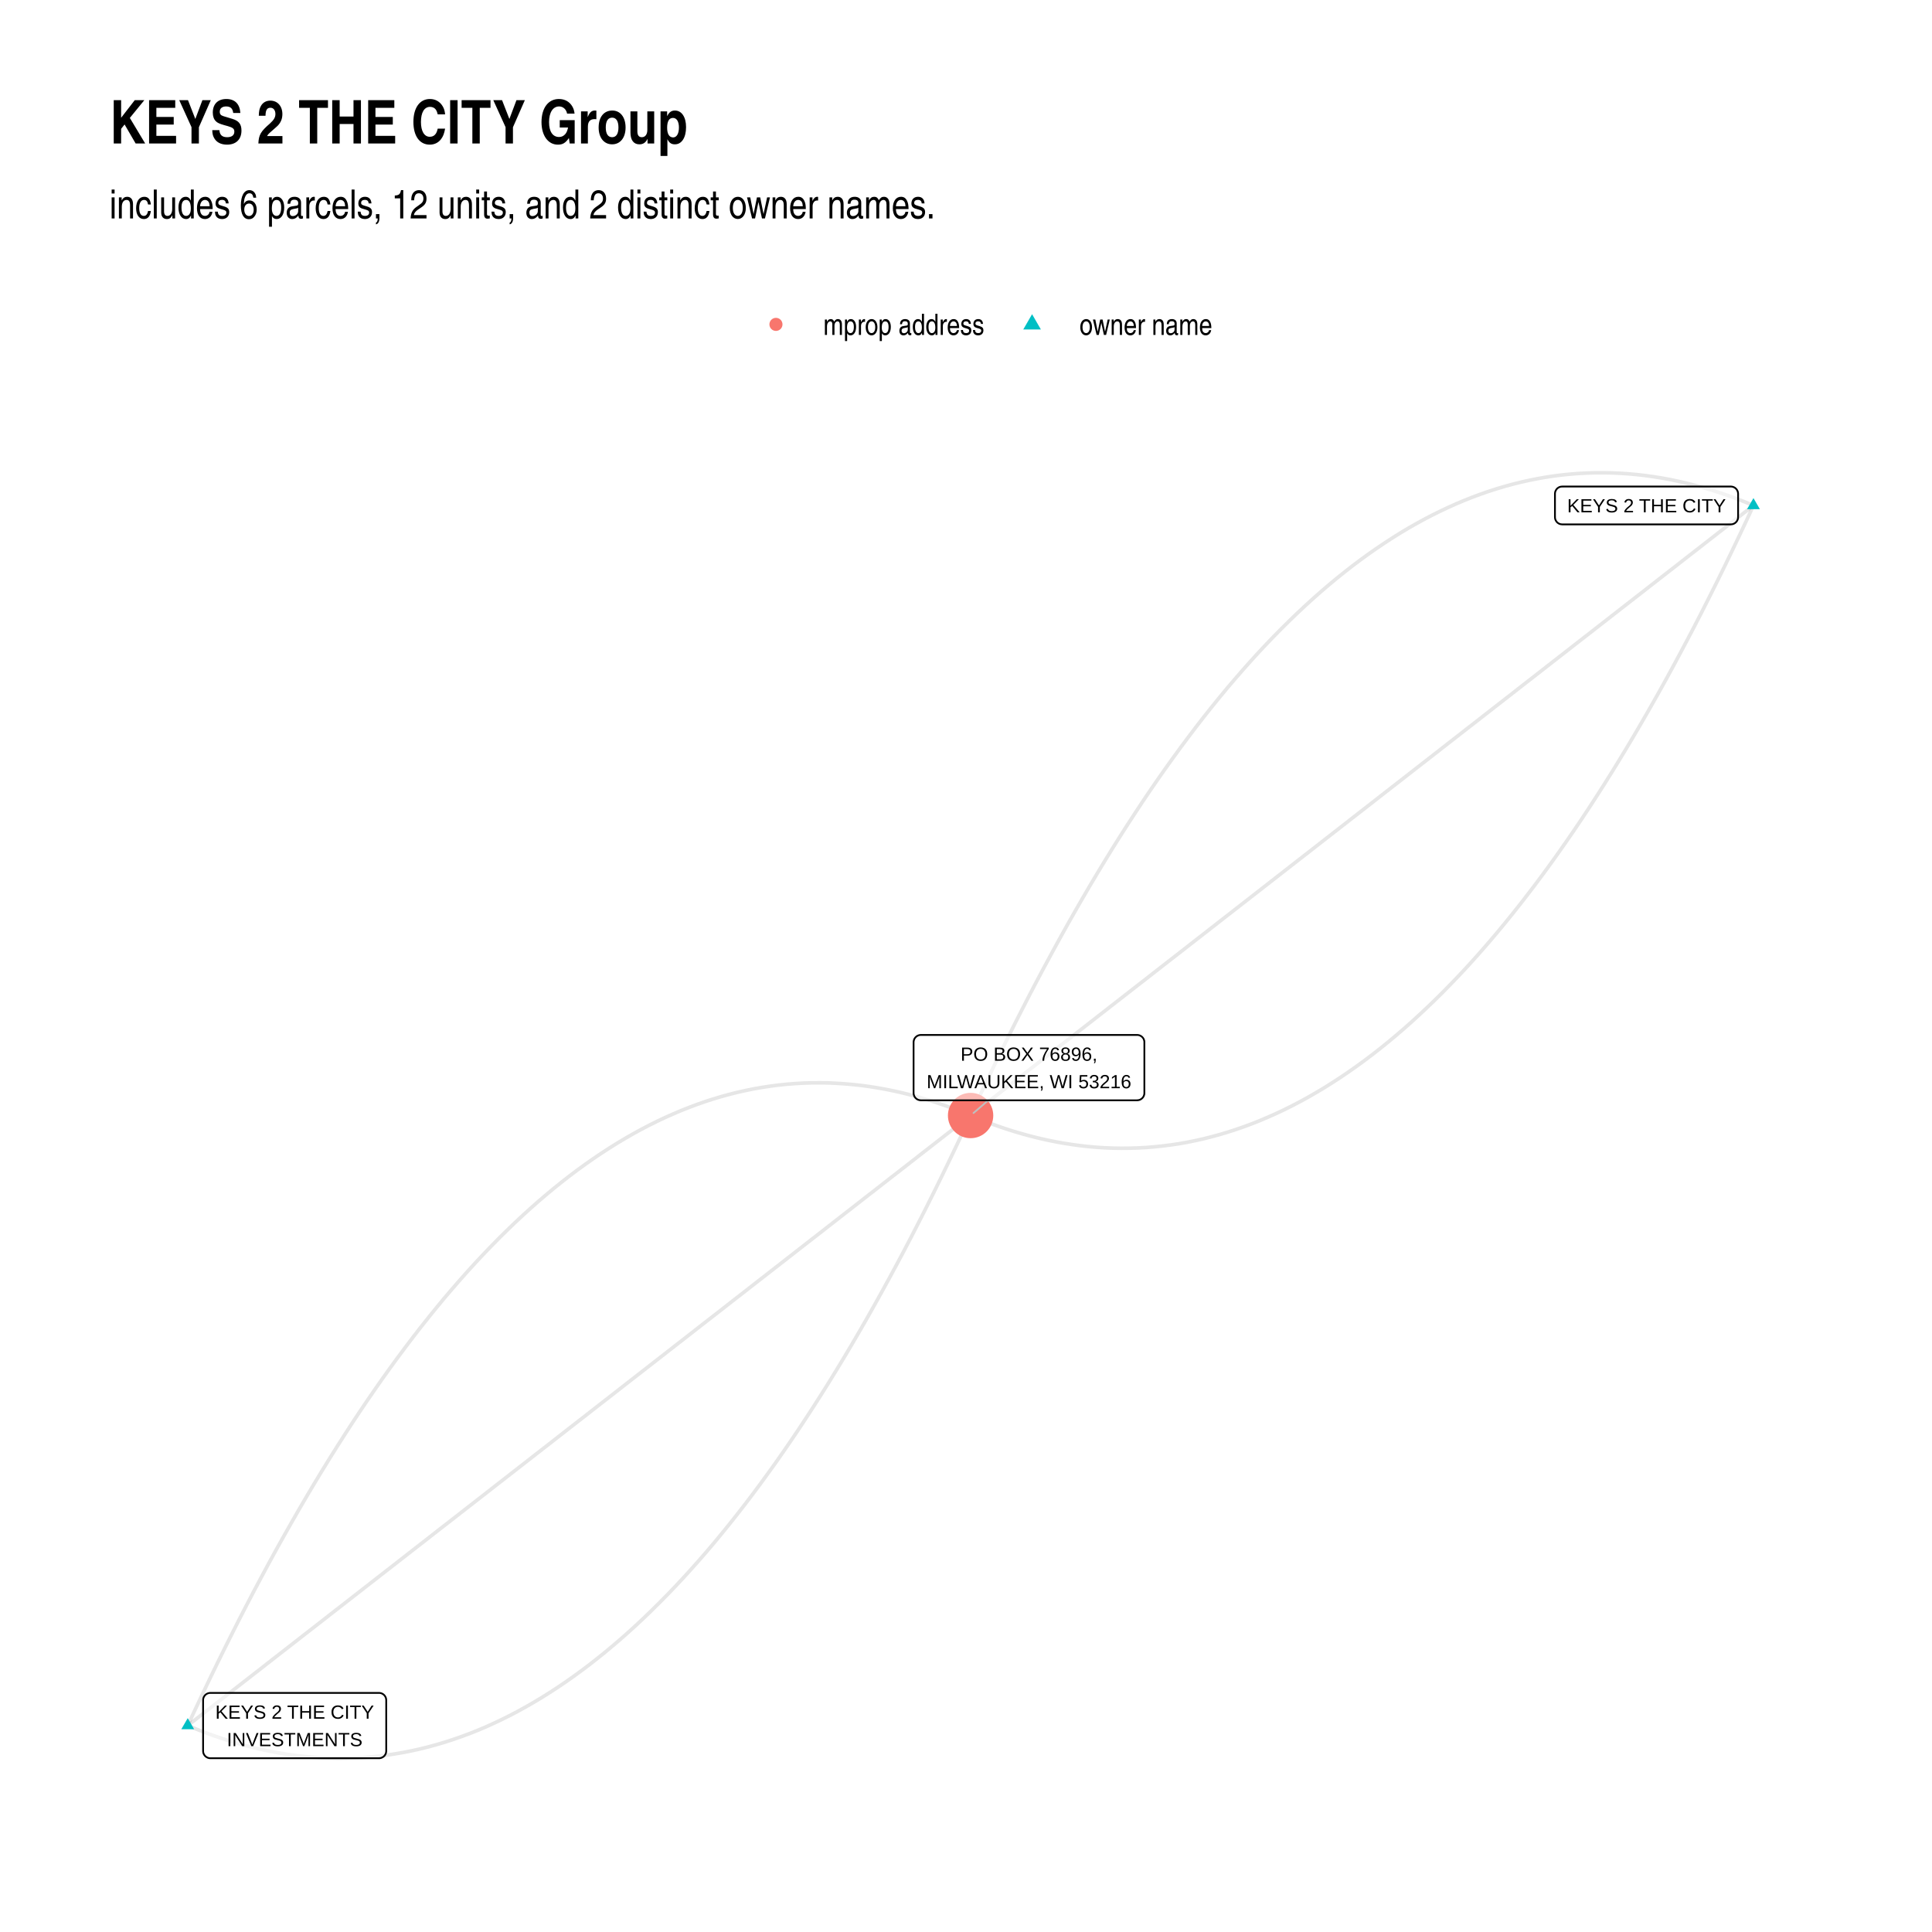
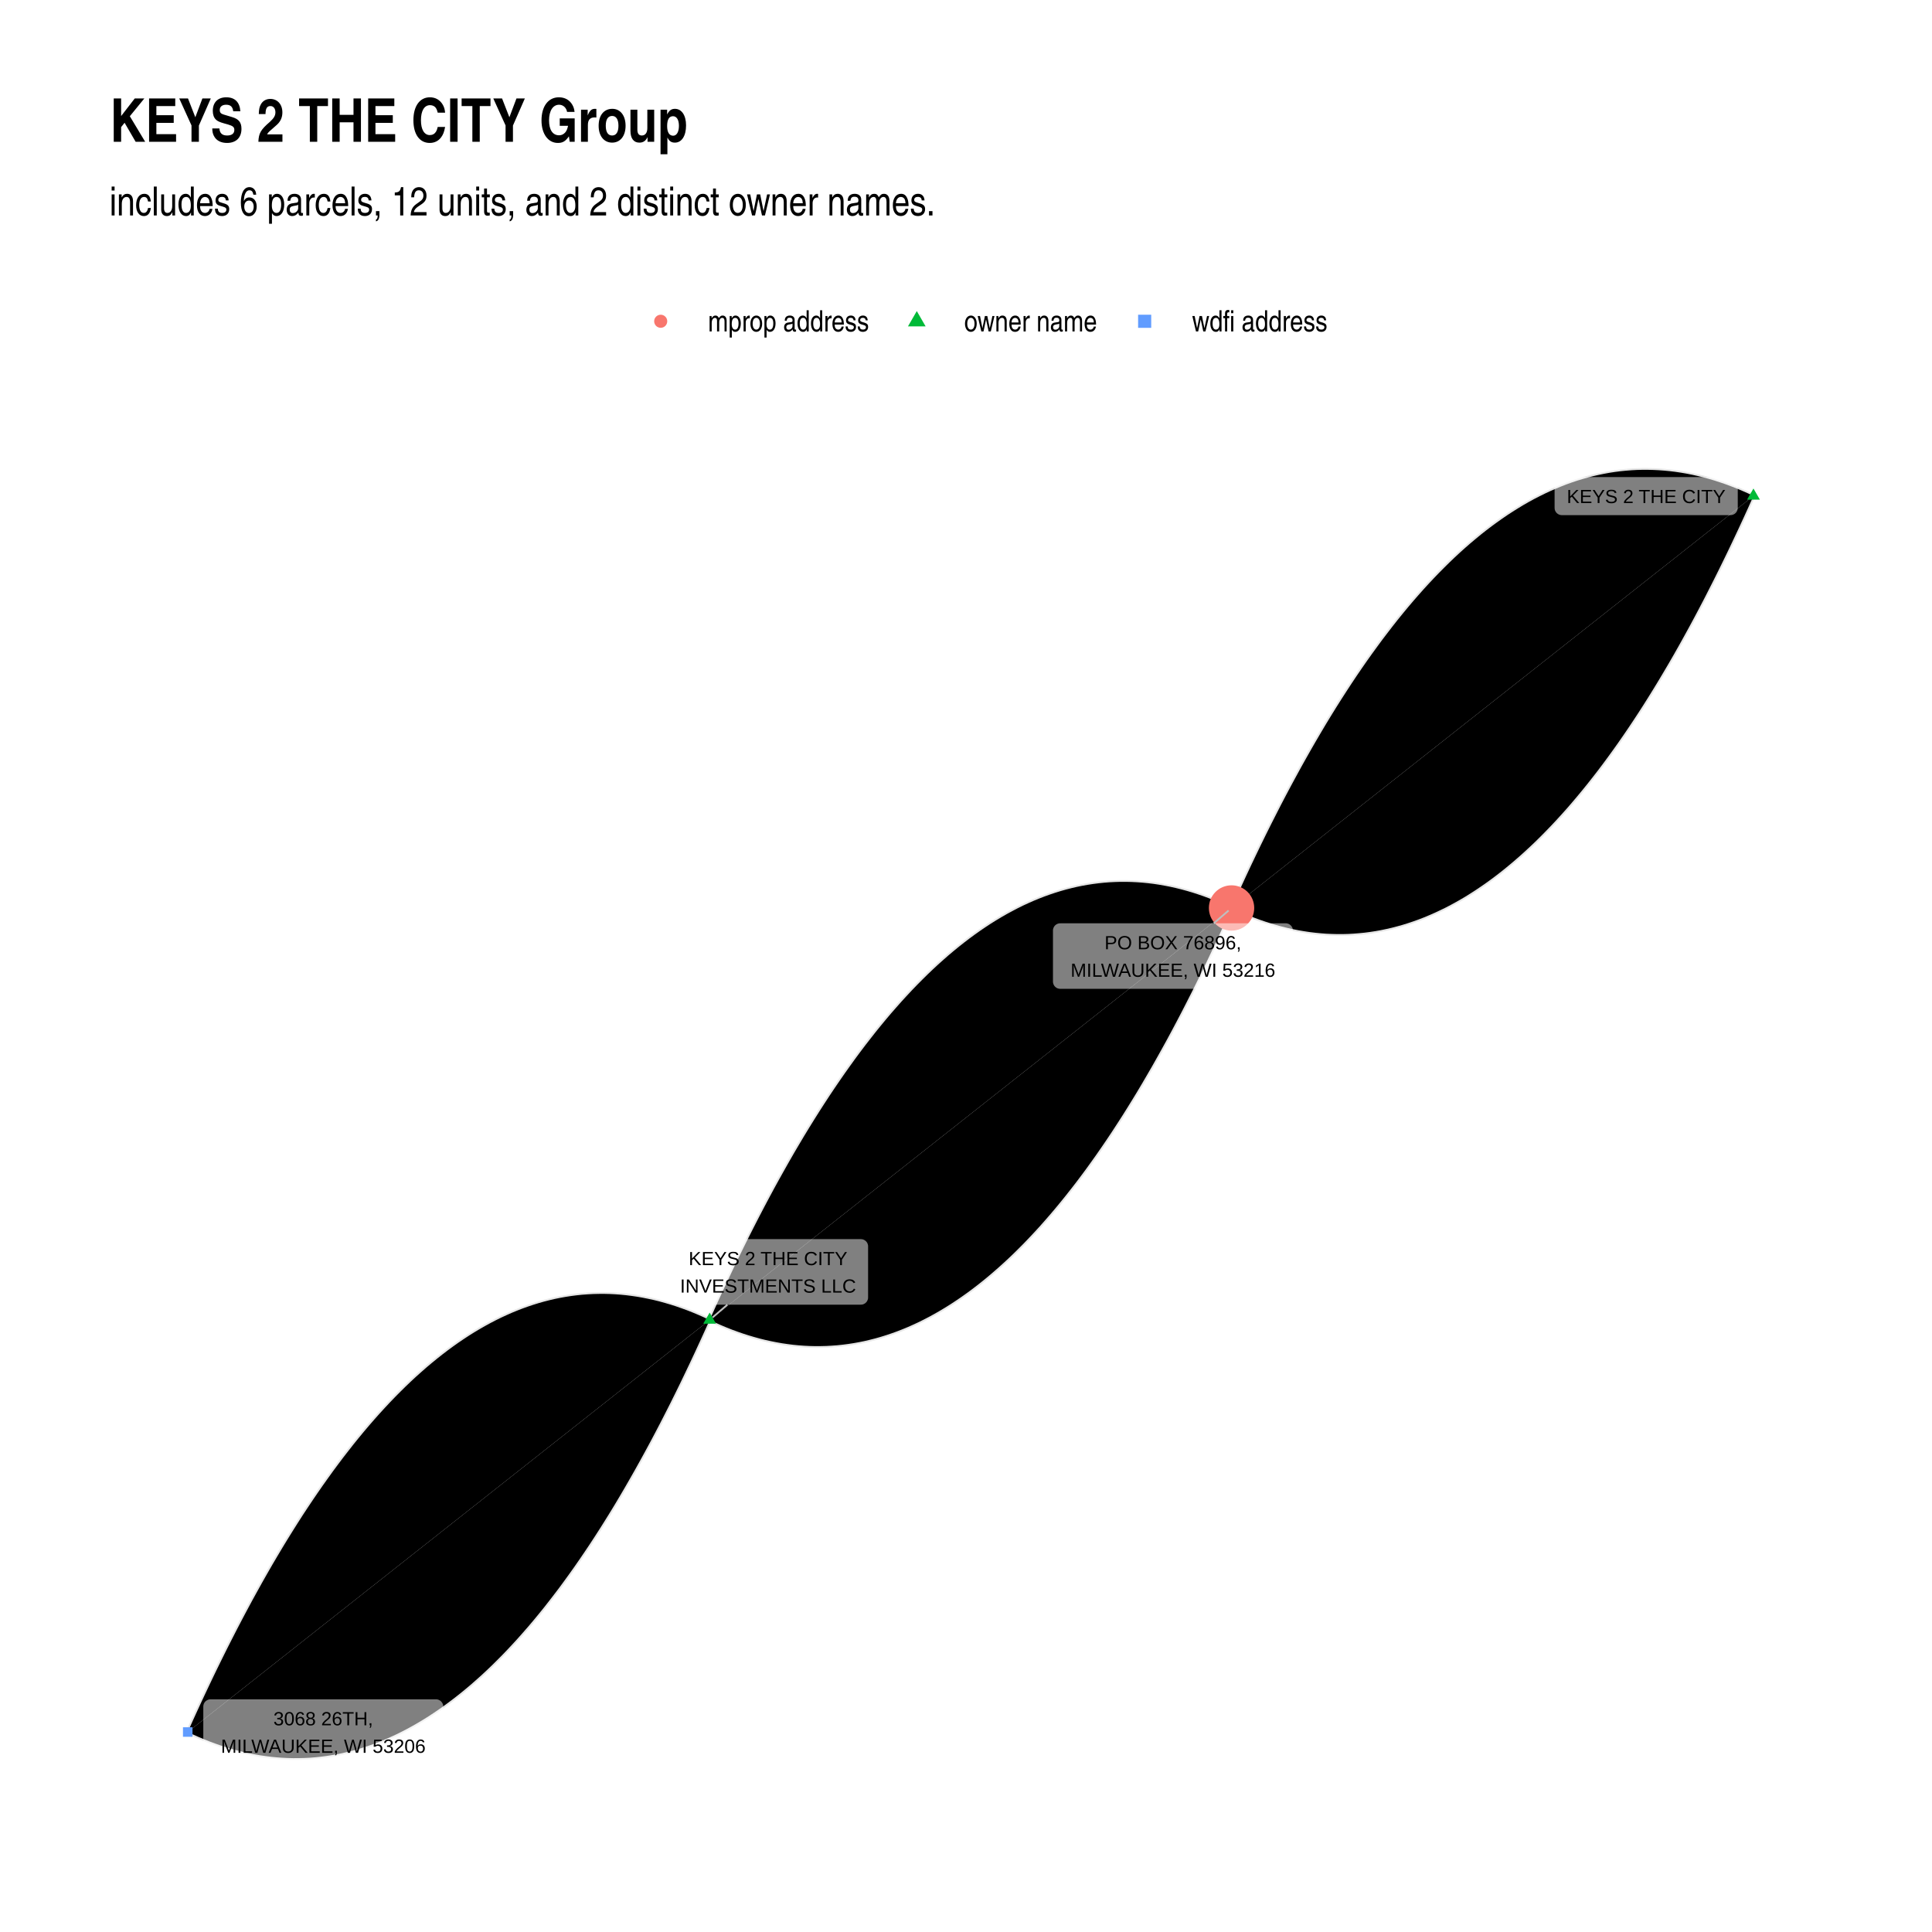
- <svg xmlns="http://www.w3.org/2000/svg" class="svglite" width="576.00pt" height="576.00pt" viewBox="0 0 576.00 576.00">
+ <svg xmlns="http://www.w3.org/2000/svg" width="768" height="768" class="svglite" viewBox="0 0 576 576">
  <defs>
-     <style type="text/css">
-     .svglite line, .svglite polyline, .svglite polygon, .svglite path, .svglite rect, .svglite circle {
-       fill: none;
-       stroke: #000000;
-       stroke-linecap: round;
-       stroke-linejoin: round;
-       stroke-miterlimit: 10.00;
-     }
-     .svglite text {
-       white-space: pre;
-     }
-   </style>
+     <style>.svglite circle,.svglite line,.svglite polygon,.svglite polyline,.svglite rect{fill:none;stroke:#000;stroke-linecap:round;stroke-linejoin:round;stroke-miterlimit:10}.svglite text{white-space:pre}</style>
  </defs>
-   <rect width="100%" height="100%" style="stroke: none; fill: #FFFFFF;" />
+   <rect width="100%" height="100%" style="stroke:none;fill:#fff" />
  <defs>
    <clipPath id="cpMC4wMHw1NzYuMDB8MC4wMHw1NzYuMDA=">
-       <rect x="0.00" y="0.00" width="576.00" height="576.00" />
+       <path d="M0 0h576v576H0z" />
    </clipPath>
  </defs>
  <g clip-path="url(#cpMC4wMHw1NzYuMDB8MC4wMHw1NzYuMDA=)">
-     <rect x="0.00" y="0.00" width="576.00" height="576.00" style="stroke-width: 1.07; stroke: none; fill: #FFFFFF;" />
+     <path d="M0 0h576v576H0z" style="stroke-width:1.07;stroke:none;fill:#fff" />
  </g>
  <defs>
-     <clipPath id="cpMzIuNjN8NTQ2LjExfDEyMS43OHw1NDMuMzc=">
-       <rect x="32.63" y="121.78" width="513.48" height="421.59" />
+     <clipPath id="cpMzIuNjN8NTQ2LjExfDEyMC44Nnw1NDMuMzc=">
+       <path d="M32.63 120.86h513.48v422.51H32.63z" />
    </clipPath>
  </defs>
-   <g clip-path="url(#cpMzIuNjN8NTQ2LjExfDEyMS43OHw1NDMuMzc=)">
-     <polyline points="522.77,150.71 520.25,149.66 517.73,148.68 515.22,147.76 512.71,146.89 510.20,146.09 507.69,145.34 505.19,144.65 502.69,144.02 500.20,143.45 497.71,142.93 495.22,142.48 492.74,142.09 490.25,141.75 487.78,141.47 485.30,141.25 482.83,141.09 480.36,140.99 477.90,140.95 475.44,140.96 472.98,141.04 470.52,141.17 468.07,141.36 465.63,141.61 463.18,141.92 460.74,142.29 458.30,142.72 455.87,143.21 453.44,143.75 451.01,144.35 448.58,145.02 446.16,145.74 443.74,146.52 441.33,147.36 438.92,148.25 436.51,149.21 434.11,150.22 431.71,151.30 429.31,152.43 426.91,153.62 424.52,154.87 422.14,156.18 419.75,157.54 417.37,158.97 414.99,160.46 412.62,162.00 410.25,163.60 407.88,165.26 405.52,166.98 403.15,168.76 400.80,170.60 398.44,172.49 396.09,174.45 393.74,176.46 391.40,178.53 389.06,180.66 386.72,182.85 384.39,185.10 382.06,187.41 379.73,189.77 377.40,192.20 375.08,194.68 372.77,197.22 370.45,199.83 368.14,202.49 365.83,205.20 363.53,207.98 361.23,210.82 358.93,213.71 356.64,216.66 354.35,219.68 352.06,222.75 349.78,225.88 347.49,229.07 345.22,232.31 342.94,235.62 340.67,238.98 338.41,242.41 336.14,245.89 333.88,249.43 331.62,253.03 329.37,256.69 327.12,260.40 324.87,264.18 322.63,268.01 320.39,271.91 318.15,275.86 315.92,279.87 313.69,283.94 311.46,288.07 309.23,292.26 307.01,296.50 304.80,300.81 302.58,305.17 300.37,309.59 298.17,314.07 295.96,318.61 293.76,323.21 291.56,327.87 289.37,332.58 " style="stroke-width: 1.07; stroke: #000000; stroke-opacity: 0.10; stroke-linecap: butt;" />
-     <polyline points="55.97,514.45 58.49,515.49 61.01,516.47 63.52,517.40 66.03,518.26 68.54,519.07 71.05,519.82 73.55,520.51 76.05,521.14 78.54,521.71 81.03,522.22 83.52,522.68 86.00,523.07 88.49,523.41 90.96,523.69 93.44,523.90 95.91,524.06 98.38,524.17 100.84,524.21 103.30,524.19 105.76,524.12 108.22,523.99 110.67,523.79 113.11,523.54 115.56,523.23 118.00,522.86 120.44,522.44 122.87,521.95 125.30,521.41 127.73,520.80 130.16,520.14 132.58,519.42 134.99,518.64 137.41,517.80 139.82,516.91 142.23,515.95 144.63,514.94 147.03,513.86 149.43,512.73 151.83,511.54 154.22,510.29 156.60,508.98 158.99,507.61 161.37,506.19 163.75,504.70 166.12,503.16 168.49,501.56 170.86,499.90 173.22,498.18 175.59,496.40 177.94,494.56 180.30,492.67 182.65,490.71 185.00,488.70 187.34,486.63 189.68,484.50 192.02,482.31 194.35,480.06 196.68,477.75 199.01,475.39 201.34,472.96 203.66,470.48 205.97,467.94 208.29,465.34 210.60,462.68 212.91,459.96 215.21,457.18 217.51,454.34 219.81,451.45 222.10,448.50 224.39,445.49 226.68,442.41 228.96,439.28 231.25,436.10 233.52,432.85 235.80,429.54 238.07,426.18 240.33,422.76 242.60,419.27 244.86,415.73 247.12,412.13 249.37,408.48 251.62,404.76 253.87,400.98 256.11,397.15 258.35,393.26 260.59,389.30 262.82,385.29 265.05,381.22 267.28,377.10 269.51,372.91 271.73,368.66 273.94,364.36 276.16,359.99 278.37,355.57 280.57,351.09 282.78,346.55 284.98,341.95 287.18,337.30 289.37,332.58 " style="stroke-width: 1.07; stroke: #000000; stroke-opacity: 0.10; stroke-linecap: butt;" />
-     <polyline points="522.77,150.71 520.41,152.54 518.06,154.38 515.70,156.22 513.34,158.05 510.98,159.89 508.63,161.73 506.27,163.57 503.91,165.40 501.55,167.24 499.20,169.08 496.84,170.91 494.48,172.75 492.12,174.59 489.77,176.43 487.41,178.26 485.05,180.10 482.69,181.94 480.34,183.77 477.98,185.61 475.62,187.45 473.26,189.29 470.90,191.12 468.55,192.96 466.19,194.80 463.83,196.63 461.47,198.47 459.12,200.31 456.76,202.15 454.40,203.98 452.04,205.82 449.69,207.66 447.33,209.49 444.97,211.33 442.61,213.17 440.26,215.01 437.90,216.84 435.54,218.68 433.18,220.52 430.83,222.35 428.47,224.19 426.11,226.03 423.75,227.87 421.40,229.70 419.04,231.54 416.68,233.38 414.32,235.21 411.96,237.05 409.61,238.89 407.25,240.73 404.89,242.56 402.53,244.40 400.18,246.24 397.82,248.07 395.46,249.91 393.10,251.75 390.75,253.59 388.39,255.42 386.03,257.26 383.67,259.10 381.32,260.93 378.96,262.77 376.60,264.61 374.24,266.45 371.89,268.28 369.53,270.12 367.17,271.96 364.81,273.79 362.46,275.63 360.10,277.47 357.74,279.31 355.38,281.14 353.03,282.98 350.67,284.82 348.31,286.65 345.95,288.49 343.59,290.33 341.24,292.17 338.88,294.00 336.52,295.84 334.16,297.68 331.81,299.51 329.45,301.35 327.09,303.19 324.73,305.03 322.38,306.86 320.02,308.70 317.66,310.54 315.30,312.37 312.95,314.21 310.59,316.05 308.23,317.89 305.87,319.72 303.52,321.56 301.16,323.40 298.80,325.23 296.44,327.07 294.09,328.91 291.73,330.75 289.37,332.58 " style="stroke-width: 1.07; stroke: #000000; stroke-opacity: 0.10; stroke-linecap: butt;" />
-     <polyline points="55.97,514.45 58.33,512.61 60.68,510.77 63.04,508.94 65.40,507.10 67.76,505.26 70.11,503.43 72.47,501.59 74.83,499.75 77.19,497.92 79.54,496.08 81.90,494.24 84.26,492.40 86.62,490.57 88.97,488.73 91.33,486.89 93.69,485.06 96.05,483.22 98.40,481.38 100.76,479.55 103.12,477.71 105.48,475.87 107.84,474.03 110.19,472.20 112.55,470.36 114.91,468.52 117.27,466.69 119.62,464.85 121.98,463.01 124.34,461.17 126.70,459.34 129.05,457.50 131.41,455.66 133.77,453.83 136.13,451.99 138.48,450.15 140.84,448.32 143.20,446.48 145.56,444.64 147.91,442.80 150.27,440.97 152.63,439.13 154.99,437.29 157.34,435.46 159.70,433.62 162.06,431.78 164.42,429.95 166.77,428.11 169.13,426.27 171.49,424.43 173.85,422.60 176.21,420.76 178.56,418.92 180.92,417.09 183.28,415.25 185.64,413.41 187.99,411.57 190.35,409.74 192.71,407.90 195.07,406.06 197.42,404.23 199.78,402.39 202.14,400.55 204.50,398.72 206.85,396.88 209.21,395.04 211.57,393.20 213.93,391.37 216.28,389.53 218.64,387.69 221.00,385.86 223.36,384.02 225.71,382.18 228.07,380.35 230.43,378.51 232.79,376.67 235.15,374.83 237.50,373.00 239.86,371.16 242.22,369.32 244.58,367.49 246.93,365.65 249.29,363.81 251.65,361.97 254.01,360.14 256.36,358.30 258.72,356.46 261.08,354.63 263.44,352.79 265.79,350.95 268.15,349.12 270.51,347.28 272.87,345.44 275.22,343.60 277.58,341.77 279.94,339.93 282.30,338.09 284.65,336.26 287.01,334.42 289.37,332.58 " style="stroke-width: 1.07; stroke: #000000; stroke-opacity: 0.10; stroke-linecap: butt;" />
-     <polyline points="55.97,514.45 58.16,509.73 60.36,505.08 62.56,500.48 64.76,495.94 66.97,491.46 69.18,487.04 71.39,482.67 73.61,478.37 75.83,474.12 78.06,469.94 80.28,465.81 82.51,461.74 84.75,457.73 86.99,453.78 89.23,449.88 91.47,446.05 93.72,442.27 95.97,438.56 98.22,434.90 100.48,431.30 102.74,427.76 105.00,424.27 107.27,420.85 109.54,417.49 111.82,414.18 114.09,410.93 116.37,407.75 118.66,404.62 120.94,401.55 123.24,398.53 125.53,395.58 127.83,392.69 130.13,389.85 132.43,387.07 134.74,384.36 137.05,381.70 139.36,379.10 141.68,376.55 144.00,374.07 146.33,371.65 148.65,369.28 150.99,366.97 153.32,364.72 155.66,362.53 158.00,360.40 160.34,358.33 162.69,356.32 165.04,354.36 167.39,352.47 169.75,350.63 172.11,348.85 174.48,347.13 176.85,345.47 179.22,343.87 181.59,342.33 183.97,340.84 186.35,339.42 188.73,338.05 191.12,336.74 193.51,335.49 195.91,334.30 198.30,333.17 200.71,332.10 203.11,331.08 205.52,330.13 207.93,329.23 210.34,328.39 212.76,327.61 215.18,326.89 217.61,326.23 220.03,325.62 222.47,325.08 224.90,324.59 227.34,324.17 229.78,323.80 232.22,323.49 234.67,323.24 237.12,323.05 239.58,322.91 242.04,322.84 244.50,322.82 246.96,322.86 249.43,322.97 251.90,323.13 254.37,323.35 256.85,323.62 259.33,323.96 261.82,324.36 264.31,324.81 266.80,325.32 269.29,325.89 271.79,326.52 274.29,327.21 276.80,327.96 279.30,328.77 281.82,329.63 284.33,330.56 286.85,331.54 289.37,332.58 " style="stroke-width: 1.07; stroke: #000000; stroke-opacity: 0.10; stroke-linecap: butt;" />
-     <polyline points="522.77,150.71 520.58,155.42 518.38,160.08 516.18,164.68 513.98,169.22 511.77,173.70 509.56,178.12 507.35,182.48 505.13,186.79 502.91,191.03 500.68,195.22 498.46,199.35 496.23,203.42 493.99,207.43 491.75,211.38 489.51,215.27 487.27,219.11 485.02,222.88 482.77,226.60 480.52,230.26 478.26,233.86 476.00,237.40 473.74,240.88 471.47,244.31 469.20,247.67 466.92,250.98 464.65,254.22 462.37,257.41 460.08,260.54 457.80,263.61 455.50,266.62 453.21,269.58 450.91,272.47 448.61,275.31 446.31,278.08 444.00,280.80 441.69,283.46 439.38,286.06 437.06,288.61 434.74,291.09 432.41,293.51 430.09,295.88 427.75,298.19 425.42,300.43 423.08,302.62 420.74,304.76 418.40,306.83 416.05,308.84 413.70,310.80 411.35,312.69 408.99,314.53 406.63,316.31 404.26,318.03 401.89,319.69 399.52,321.29 397.15,322.83 394.77,324.32 392.39,325.74 390.01,327.11 387.62,328.42 385.23,329.67 382.83,330.86 380.44,331.99 378.03,333.06 375.63,334.08 373.22,335.04 370.81,335.93 368.40,336.77 365.98,337.55 363.56,338.27 361.13,338.93 358.71,339.54 356.27,340.08 353.84,340.57 351.40,341.00 348.96,341.36 346.52,341.67 344.07,341.92 341.62,342.12 339.16,342.25 336.71,342.32 334.24,342.34 331.78,342.30 329.31,342.20 326.84,342.04 324.37,341.82 321.89,341.54 319.41,341.20 316.92,340.81 314.43,340.35 311.94,339.84 309.45,339.27 306.95,338.64 304.45,337.95 301.94,337.20 299.44,336.40 296.92,335.53 294.41,334.61 291.89,333.62 289.37,332.58 " style="stroke-width: 1.07; stroke: #000000; stroke-opacity: 0.10; stroke-linecap: butt;" />
-     <polygon points="522.77,148.50 524.69,151.81 520.86,151.81 " style="stroke-width: 0.71; stroke: none; fill: #00BFC4;" />
-     <polygon points="55.97,512.24 57.88,515.55 54.05,515.55 " style="stroke-width: 0.71; stroke: none; fill: #00BFC4;" />
-     <circle cx="289.37" cy="332.58" r="6.76" style="stroke-width: 0.71; stroke: none; fill: #F8766D;" />
-     <line x1="294.65" y1="328.04" x2="290.25" y2="331.82" style="stroke-width: 0.53; stroke: #BFBFBF;" />
-     <polygon points="465.75,156.34 516.03,156.34 515.94,156.33 516.29,156.32 516.63,156.25 516.95,156.13 517.26,155.95 517.52,155.73 517.76,155.47 517.94,155.18 518.08,154.86 518.16,154.52 518.19,154.18 518.19,154.18 518.19,147.21 518.19,147.21 518.16,146.87 518.08,146.53 517.94,146.21 517.76,145.92 517.52,145.66 517.26,145.44 516.95,145.26 516.63,145.14 516.29,145.07 516.03,145.05 465.75,145.05 466.01,145.07 465.66,145.06 465.32,145.10 464.98,145.19 464.67,145.34 464.38,145.54 464.13,145.78 463.93,146.06 463.76,146.37 463.65,146.70 463.60,147.04 463.59,147.21 463.59,154.18 463.60,154.00 463.60,154.35 463.65,154.69 463.76,155.02 463.93,155.33 464.13,155.61 464.38,155.85 464.67,156.05 464.98,156.20 465.32,156.29 465.66,156.33 " style="stroke-width: 0.53; fill: #FFFFFF; fill-opacity: 0.50;" />
-     <text x="490.89" y="152.74" text-anchor="middle" style="font-size: 5.69px; font-family: &quot;Arial&quot;;" textLength="47.40px" lengthAdjust="spacingAndGlyphs">KEYS 2 THE CITY</text>
-     <polygon points="62.71,524.19 112.99,524.19 112.90,524.19 113.25,524.18 113.59,524.11 113.91,523.98 114.22,523.81 114.49,523.59 114.72,523.33 114.90,523.04 115.04,522.72 115.12,522.38 115.15,522.03 115.15,522.03 115.15,506.88 115.15,506.88 115.12,506.53 115.04,506.19 114.90,505.87 114.72,505.58 114.49,505.32 114.22,505.10 113.91,504.92 113.59,504.80 113.25,504.73 112.99,504.72 62.71,504.72 62.97,504.73 62.62,504.72 62.28,504.76 61.95,504.86 61.63,505.00 61.35,505.20 61.09,505.44 60.89,505.72 60.72,506.03 60.61,506.36 60.56,506.70 60.55,506.88 60.55,522.03 60.56,521.86 60.56,522.21 60.61,522.55 60.72,522.88 60.89,523.19 61.09,523.46 61.35,523.70 61.63,523.90 61.95,524.05 62.28,524.15 62.62,524.19 " style="stroke-width: 0.53; fill: #FFFFFF; fill-opacity: 0.50;" />
-     <text x="87.85" y="512.40" text-anchor="middle" style="font-size: 5.69px; font-family: &quot;Arial&quot;;" textLength="47.40px" lengthAdjust="spacingAndGlyphs">KEYS 2 THE CITY</text>
-     <text x="87.85" y="520.59" text-anchor="middle" style="font-size: 5.69px; font-family: &quot;Arial&quot;;" textLength="40.45px" lengthAdjust="spacingAndGlyphs">INVESTMENTS</text>
-     <polygon points="274.53,328.04 339.02,328.04 338.94,328.03 339.28,328.02 339.62,327.95 339.95,327.83 340.25,327.65 340.52,327.43 340.75,327.17 340.94,326.88 341.07,326.56 341.16,326.22 341.18,325.88 341.18,325.88 341.18,310.72 341.18,310.72 341.16,310.37 341.07,310.03 340.94,309.71 340.75,309.42 340.52,309.16 340.25,308.94 339.95,308.77 339.62,308.64 339.28,308.57 339.02,308.56 274.53,308.56 274.79,308.57 274.45,308.56 274.10,308.60 273.77,308.70 273.45,308.85 273.17,309.05 272.92,309.29 272.71,309.56 272.55,309.87 272.44,310.20 272.38,310.54 272.37,310.72 272.37,325.88 272.38,325.70 272.38,326.05 272.44,326.39 272.55,326.72 272.71,327.03 272.92,327.31 273.17,327.55 273.45,327.75 273.77,327.89 274.10,327.99 274.45,328.03 " style="stroke-width: 0.53; fill: #FFFFFF; fill-opacity: 0.50;" />
-     <text x="306.78" y="316.24" text-anchor="middle" style="font-size: 5.69px; font-family: &quot;Arial&quot;;" textLength="40.76px" lengthAdjust="spacingAndGlyphs">PO BOX 76896,</text>
-     <text x="306.78" y="324.44" text-anchor="middle" style="font-size: 5.69px; font-family: &quot;Arial&quot;;" textLength="61.61px" lengthAdjust="spacingAndGlyphs">MILWAUKEE, WI 53216</text>
+   <g clip-path="url(#cpMzIuNjN8NTQ2LjExfDEyMC44Nnw1NDMuMzc=)">
+     <path d="m522.77 147.85-1.67-.78-1.68-.74-1.67-.7-1.67-.65-1.67-.62-1.67-.57-1.66-.54-1.66-.49-1.66-.45-1.66-.41-1.65-.37-1.66-.33-1.65-.28-1.65-.25-1.64-.2-1.65-.16-1.64-.12-1.64-.08-1.64-.04h-1.64l-1.63.04-1.63.09-1.63.13-1.63.16-1.62.21-1.63.25-1.62.3-1.62.33-1.61.37-1.62.42-1.61.46-1.61.49-1.61.54-1.61.58-1.6.63-1.6.66-1.6.7-1.6.75-1.59.79-1.6.82-1.59.87-1.59.91-1.58.96-1.59.99-1.58 1.03-1.58 1.08-1.58 1.12-1.57 1.15-1.58 1.2-1.57 1.24-1.57 1.29-1.57 1.32-1.56 1.36-1.57 1.41-1.56 1.45-1.56 1.49-1.55 1.53-1.56 1.57-1.55 1.61-1.55 1.65-1.55 1.7-1.54 1.73-1.55 1.78-1.54 1.82-1.54 1.86-1.54 1.9-1.53 1.94-1.53 1.99-1.54 2.02-1.52 2.07-1.53 2.1-1.53 2.15-1.52 2.19-1.52 2.23-1.52 2.28-1.51 2.31-1.52 2.36-1.51 2.39-1.51 2.44-1.51 2.48-1.5 2.52-1.5 2.56-1.5 2.6-1.5 2.65-1.5 2.68-1.49 2.73-1.5 2.77-1.49 2.8-1.49 2.85-1.48 2.9-1.49 2.93-1.48 2.97-1.48 3.02-1.47 3.05-1.48 3.1-1.47 3.14-1.47 3.18-1.47 3.22-1.47 3.27M211.57 393.54l1.68.78 1.67.74 1.67.7 1.67.66 1.67.61 1.67.58 1.66.53 1.66.49 1.66.46 1.66.41 1.66.36 1.65.33 1.65.29 1.65.24 1.65.21 1.64.16 1.64.12 1.64.08 1.64.04 1.64-.01 1.63-.04 1.63-.09 1.63-.12 1.63-.17 1.62-.21 1.63-.25 1.62-.29 1.62-.33 1.61-.38 1.62-.41 1.61-.46 1.61-.5 1.61-.54 1.61-.58 1.6-.62 1.6-.66 1.6-.71 1.6-.74 1.59-.79 1.6-.83 1.59-.87 1.59-.91 1.58-.95 1.59-.99 1.58-1.04 1.58-1.07 1.58-1.12 1.58-1.16 1.57-1.2 1.57-1.24 1.57-1.28 1.57-1.33 1.56-1.36 1.57-1.41 1.56-1.44 1.56-1.49 1.55-1.53 1.56-1.57 1.55-1.62 1.55-1.65 1.55-1.69 1.54-1.74 1.55-1.78 1.54-1.82 1.54-1.86 1.54-1.9 1.53-1.94 1.54-1.98 1.53-2.03 1.53-2.06 1.52-2.11 1.53-2.15 1.52-2.19 1.52-2.23 1.52-2.27 1.51-2.32 1.52-2.35 1.51-2.4 1.51-2.44 1.51-2.47 1.5-2.52 1.5-2.57 1.51-2.6 1.49-2.64 1.5-2.69 1.5-2.72 1.49-2.77 1.49-2.81 1.49-2.85 1.48-2.89 1.49-2.94 1.48-2.97 1.48-3.02 1.48-3.05 1.47-3.1 1.47-3.14 1.47-3.18 1.47-3.22 1.47-3.26M211.57 393.54l-1.68-.78-1.67-.74-1.67-.7-1.67-.66-1.67-.61-1.67-.58-1.66-.53-1.66-.49-1.66-.46-1.66-.41-1.66-.36-1.65-.33-1.65-.29-1.65-.24-1.65-.21-1.64-.16-1.64-.12-1.64-.08-1.64-.04-1.64.01-1.63.04-1.63.09-1.63.12-1.63.17-1.63.21-1.62.25-1.62.29-1.62.33-1.62.38-1.61.41-1.61.46-1.61.5-1.61.54-1.61.58-1.6.62-1.6.66-1.6.71-1.6.74-1.6.79-1.59.83-1.59.87-1.59.91-1.59.95-1.58.99-1.58 1.04-1.58 1.07-1.58 1.12-1.58 1.16-1.57 1.2-1.57 1.24-1.57 1.28-1.57 1.32-1.56 1.37-1.57 1.4-1.56 1.45-1.56 1.49-1.55 1.53-1.56 1.57-1.55 1.61-1.55 1.66-1.55 1.69-1.55 1.74-1.54 1.77-1.54 1.82-1.54 1.86-1.54 1.9-1.53 1.95-1.54 1.98-1.53 2.03-1.53 2.06-1.52 2.11-1.53 2.15-1.52 2.19-1.52 2.23-1.52 2.27-1.52 2.31-1.51 2.36-1.51 2.4-1.51 2.43-1.51 2.48-1.5 2.52-1.51 2.56-1.5 2.61-1.5 2.64-1.49 2.69-1.5 2.72-1.49 2.77-1.49 2.81-1.49 2.85-1.48 2.89-1.49 2.93-1.48 2.98-1.48 3.01-1.48 3.06-1.47 3.1-1.48 3.14-1.47 3.18-1.47 3.22-1.46 3.26" style="stroke-width:1.07;stroke:#000;stroke-opacity:.1;stroke-linecap:butt" />
+     <path d="m522.77 147.85-1.57 1.25-1.57 1.24-1.57 1.24-1.58 1.24-1.57 1.24-1.57 1.24-1.57 1.24-1.57 1.24-1.57 1.24-1.58 1.24-1.57 1.24-1.57 1.24-1.57 1.25-1.57 1.24-1.57 1.24-1.58 1.24-1.57 1.24-1.57 1.24-1.57 1.24-1.57 1.24-1.57 1.24-1.58 1.24-1.57 1.24-1.57 1.24-1.57 1.25-1.57 1.24-1.57 1.24-1.58 1.24-1.57 1.24-1.57 1.24-1.57 1.24-1.57 1.24-1.58 1.24-1.57 1.24-1.57 1.24-1.57 1.24-1.57 1.25-1.57 1.24-1.58 1.24-1.57 1.24-1.57 1.24-1.57 1.24-1.57 1.24-1.57 1.24-1.58 1.24-1.57 1.24-1.57 1.24-1.57 1.24-1.57 1.25-1.57 1.24-1.58 1.24-1.57 1.24-1.57 1.24-1.57 1.24-1.57 1.24-1.58 1.24-1.57 1.24-1.57 1.24-1.57 1.24-1.57 1.24-1.57 1.25-1.58 1.24-1.57 1.24-1.57 1.24-1.57 1.24-1.57 1.24-1.57 1.24-1.58 1.24-1.57 1.24-1.57 1.24-1.57 1.24-1.57 1.24-1.57 1.25-1.58 1.24-1.57 1.24-1.57 1.24-1.57 1.24-1.57 1.24-1.57 1.24-1.58 1.24-1.57 1.24-1.57 1.24-1.57 1.24-1.57 1.24-1.58 1.24-1.57 1.25-1.57 1.24-1.57 1.24-1.57 1.24-1.57 1.24-1.58 1.24-1.57 1.24-1.57 1.24-1.57 1.24-1.57 1.24-1.57 1.24-1.58 1.24-1.57 1.25-1.57 1.24M211.57 393.54l1.57-1.24 1.57-1.24 1.57-1.24 1.58-1.24 1.57-1.24 1.57-1.25 1.57-1.24 1.57-1.24 1.57-1.24 1.58-1.24 1.57-1.24 1.57-1.24 1.57-1.24 1.57-1.24 1.58-1.24 1.57-1.24 1.57-1.24 1.57-1.25 1.57-1.24 1.57-1.24 1.58-1.24 1.57-1.24 1.57-1.24 1.57-1.24 1.57-1.24 1.57-1.24 1.58-1.24 1.57-1.24 1.57-1.24 1.57-1.25 1.57-1.24 1.57-1.24 1.58-1.24 1.57-1.24 1.57-1.24 1.57-1.24 1.57-1.24 1.58-1.24 1.57-1.24 1.57-1.24 1.57-1.24 1.57-1.25 1.57-1.24 1.58-1.24 1.57-1.24 1.57-1.24 1.57-1.24 1.57-1.24 1.57-1.24 1.58-1.24 1.57-1.24 1.57-1.24 1.57-1.24 1.57-1.25 1.57-1.24 1.58-1.24 1.57-1.24 1.57-1.24 1.57-1.24 1.57-1.24 1.57-1.24 1.58-1.24 1.57-1.24 1.57-1.24 1.57-1.24 1.57-1.25 1.58-1.24 1.57-1.24 1.57-1.24 1.57-1.24 1.57-1.24 1.57-1.24 1.58-1.24 1.57-1.24 1.57-1.24 1.57-1.24 1.57-1.24 1.57-1.25 1.58-1.24 1.57-1.24 1.57-1.24 1.57-1.24 1.57-1.24 1.57-1.24 1.58-1.24 1.57-1.24 1.57-1.24 1.57-1.24 1.57-1.24 1.57-1.25 1.58-1.24 1.57-1.24 1.57-1.24 1.57-1.24 1.57-1.24 1.58-1.24 1.57-1.24 1.57-1.24 1.57-1.24M211.57 393.54l-1.57 1.24-1.57 1.24-1.58 1.24-1.57 1.24-1.57 1.24-1.57 1.24-1.57 1.25-1.57 1.24-1.58 1.24-1.57 1.24-1.57 1.24-1.57 1.24-1.57 1.24-1.57 1.24-1.58 1.24-1.57 1.24-1.57 1.24-1.57 1.24-1.57 1.25-1.58 1.24-1.57 1.24-1.57 1.24-1.57 1.24-1.57 1.24-1.57 1.24-1.58 1.24-1.57 1.24-1.57 1.24-1.57 1.24-1.57 1.24-1.57 1.25-1.58 1.24-1.57 1.24-1.57 1.24-1.57 1.24-1.57 1.24-1.57 1.24-1.58 1.24-1.57 1.24-1.57 1.24-1.57 1.24-1.57 1.24-1.58 1.24-1.57 1.25-1.57 1.24-1.57 1.24-1.57 1.24-1.57 1.24-1.58 1.24-1.57 1.24-1.57 1.24-1.57 1.24-1.57 1.24-1.57 1.24-1.58 1.24-1.57 1.25-1.57 1.24-1.57 1.24-1.57 1.24-1.57 1.24-1.58 1.24-1.57 1.24-1.57 1.24-1.57 1.24-1.57 1.24-1.58 1.24-1.57 1.24-1.57 1.25-1.57 1.24-1.57 1.24-1.57 1.24-1.58 1.24-1.57 1.24-1.57 1.24-1.57 1.24-1.57 1.24-1.57 1.24-1.58 1.24-1.57 1.24-1.57 1.24-1.57 1.25-1.57 1.24-1.57 1.24-1.58 1.24-1.57 1.24-1.57 1.24-1.57 1.24-1.57 1.24-1.57 1.24-1.58 1.24-1.57 1.24-1.57 1.24-1.57 1.25-1.57 1.24-1.58 1.24-1.57 1.24-1.57 1.24-1.57 1.24-1.57 1.24" style="stroke-width:1.07;stroke:#000;stroke-opacity:.1;stroke-linecap:butt" />
+     <path d="m211.57 393.54 1.47-3.26 1.46-3.22 1.48-3.18 1.47-3.14 1.47-3.1 1.48-3.06 1.48-3.01 1.48-2.98 1.49-2.93 1.48-2.89 1.49-2.85 1.49-2.81 1.49-2.77 1.5-2.73 1.5-2.68 1.49-2.64 1.5-2.61 1.51-2.56 1.5-2.52 1.51-2.48 1.51-2.43 1.51-2.4 1.52-2.36 1.51-2.31 1.52-2.27 1.52-2.23 1.52-2.19 1.53-2.15 1.52-2.11 1.53-2.07 1.53-2.02 1.54-1.98 1.53-1.95 1.54-1.9 1.54-1.86 1.54-1.82 1.55-1.77 1.54-1.74 1.55-1.69 1.55-1.66 1.55-1.61 1.56-1.57 1.55-1.53 1.56-1.49 1.56-1.45 1.57-1.4 1.56-1.37 1.57-1.32 1.57-1.28 1.57-1.24 1.57-1.2 1.58-1.16 1.58-1.12 1.58-1.07 1.58-1.04 1.59-.99 1.58-.95 1.59-.91 1.59-.87 1.6-.83 1.59-.79 1.6-.74 1.6-.71 1.6-.66 1.6-.62 1.61-.58 1.61-.54 1.61-.5 1.61-.46 1.62-.41 1.61-.38 1.62-.33 1.62-.29 1.62-.25 1.63-.21 1.63-.17 1.63-.13 1.63-.08 1.63-.05h1.64l1.64.04 1.64.08 1.64.12 1.64.16 1.65.2 1.65.25 1.65.29 1.65.32 1.66.37 1.66.41 1.66.45 1.66.49 1.66.54 1.67.57 1.67.62 1.67.66 1.67.7 1.67.74 1.68.78M211.57 393.54l-1.47 3.26-1.47 3.22-1.47 3.18-1.47 3.14-1.48 3.1-1.47 3.06-1.48 3.01-1.48 2.98-1.49 2.93-1.48 2.89-1.49 2.85-1.49 2.81-1.5 2.77-1.49 2.72-1.5 2.69-1.5 2.64-1.5 2.61-1.5 2.56-1.5 2.52-1.51 2.48-1.51 2.43-1.51 2.4-1.52 2.36-1.51 2.31-1.52 2.27-1.52 2.23-1.52 2.19-1.53 2.15-1.53 2.11-1.52 2.07-1.54 2.02-1.53 1.98-1.53 1.95-1.54 1.9-1.54 1.86-1.54 1.82-1.55 1.77-1.54 1.74-1.55 1.69-1.55 1.66-1.55 1.61-1.56 1.57-1.55 1.53-1.56 1.49-1.56 1.45-1.57 1.4-1.56 1.37-1.57 1.32-1.57 1.28-1.57 1.24-1.58 1.2-1.57 1.16-1.58 1.12-1.58 1.07-1.58 1.04-1.59.99-1.58.95-1.59.91-1.59.87-1.6.83-1.59.79-1.6.74-1.6.71-1.6.66-1.61.62-1.6.58-1.61.54-1.61.5-1.61.46-1.62.41-1.61.38-1.62.33-1.62.29-1.63.25-1.62.21-1.63.17-1.63.13-1.63.08-1.63.04-1.64.01-1.64-.04-1.64-.08-1.64-.12-1.65-.16-1.64-.21-1.65-.24-1.65-.29-1.66-.33-1.65-.36-1.66-.41-1.66-.46-1.66-.49-1.66-.53-1.67-.58-1.67-.61-1.67-.66-1.67-.7-1.68-.74-1.67-.78" style="stroke-width:1.07;stroke:#000;stroke-opacity:.1;stroke-linecap:butt" />
+     <path d="m522.77 147.85-1.46 3.27-1.47 3.22-1.47 3.18-1.48 3.14-1.47 3.1-1.48 3.05-1.48 3.02-1.48 2.97-1.49 2.93-1.48 2.9-1.49 2.85-1.49 2.81-1.49 2.76-1.5 2.73-1.49 2.68-1.5 2.65-1.5 2.6-1.51 2.56-1.5 2.52-1.51 2.48-1.51 2.44-1.51 2.4-1.51 2.35-1.52 2.31-1.52 2.28-1.52 2.23-1.52 2.19-1.53 2.15-1.52 2.1-1.53 2.07-1.53 2.03-1.54 1.98-1.53 1.94-1.54 1.9-1.54 1.86-1.54 1.82-1.54 1.78-1.55 1.73-1.55 1.7-1.55 1.65-1.55 1.61-1.56 1.58-1.55 1.53-1.56 1.48-1.56 1.45-1.57 1.41-1.56 1.36-1.57 1.32-1.57 1.29-1.57 1.24-1.57 1.2-1.58 1.16-1.58 1.11-1.58 1.08-1.58 1.03-1.58 1-1.59.95-1.59.91-1.59.87-1.59.83-1.6.78-1.6.75-1.6.7-1.6.67-1.6.62-1.61.58-1.61.54-1.61.5-1.61.45-1.61.42-1.62.37-1.62.34-1.62.29-1.62.25-1.63.21-1.63.16-1.63.13-1.63.09-1.63.04h-1.64l-1.64-.04-1.64-.07-1.64-.13-1.64-.16-1.65-.2-1.65-.25-1.65-.28-1.65-.33-1.66-.37-1.66-.41-1.66-.45-1.66-.49-1.66-.54-1.67-.57-1.67-.62-1.67-.65-1.67-.7-1.67-.74-1.68-.78" style="stroke-width:1.07;stroke:#000;stroke-opacity:.1;stroke-linecap:butt" />
+     <path d="m522.77 145.64 1.92 3.32h-3.83zM211.57 391.33l1.91 3.32h-3.82z" style="stroke-width:.71;stroke:none;fill:#00ba38" />
+     <circle cx="367.17" cy="270.7" r="6.76" style="stroke-width:.71;stroke:none;fill:#f8766d" />
+     <path d="M54.55 517.8h2.84v-2.84h-2.84z" style="stroke-width:.71;stroke:none;fill:#619cff" />
+     <path d="m216.86 388.97-4.41 3.81M361.88 275.26l4.41-3.8" style="stroke-width:.53;stroke:#bfbfbf" />
+     <path d="M465.64 153.58h50.29-.09l.35-.02.34-.07.32-.12.3-.17.27-.22.23-.26.19-.3.13-.32.09-.33.03-.35v-7.03l-.03-.34-.09-.34-.13-.32-.19-.3-.23-.26-.27-.22-.3-.17-.32-.12-.34-.07-.26-.02h-50.29l.26.02-.35-.02-.34.05-.34.09-.31.15-.29.2-.25.24-.21.28-.16.31-.11.33-.05.34-.01.17v7.03l.01-.17v.34l.05.35.11.33.16.3.21.28.25.24.29.2.31.15.34.1.34.04z" style="stroke-width:.53;fill:#fff;fill-opacity:.5" />
+     <text x="490.78" y="149.98" lengthAdjust="spacingAndGlyphs" style="font-size:5.69px;font-family:&quot;Liberation Sans&quot;" text-anchor="middle" textLength="47.4">KEYS 2 THE CITY</text>
+     <path d="M201.32 388.97h55.33-.08l.34-.02.35-.06.32-.13.3-.17.27-.22.23-.26.19-.3.13-.32.09-.33.02-.35v-15.22l-.02-.35-.09-.34-.13-.32-.19-.29-.23-.26-.27-.22-.3-.17-.32-.13-.35-.07-.26-.01h-55.33l.26.01-.35-.01-.35.04-.33.1-.31.15-.29.2-.25.24-.21.27-.16.31-.11.33-.06.34v15.4-.17.34l.06.35.11.33.16.3.21.28.25.24.29.2.31.15.33.1.35.04z" style="stroke-width:.53;fill:#fff;fill-opacity:.5" />
+     <text x="228.98" y="377.18" lengthAdjust="spacingAndGlyphs" style="font-size:5.69px;font-family:&quot;Liberation Sans&quot;" text-anchor="middle" textLength="47.4">KEYS 2 THE CITY</text>
+     <text x="228.98" y="385.37" lengthAdjust="spacingAndGlyphs" style="font-size:5.69px;font-family:&quot;Liberation Sans&quot;" text-anchor="middle" textLength="52.46">INVESTMENTS LLC</text>
+     <path d="M316.09 294.81h67.22l-.09-.01.35-.01.34-.07.32-.12.3-.18.27-.22.23-.26.19-.29.14-.32.08-.34.03-.34v-15.23l-.03-.34-.08-.34-.14-.32-.19-.29-.23-.26-.27-.22-.3-.18-.32-.12-.34-.07-.26-.02h-67.22l.26.02-.35-.01-.34.04-.34.1-.31.14-.29.2-.25.24-.21.28-.16.31-.11.33-.06.34v15.4-.18.35l.06.34.11.33.16.31.21.28.25.24.29.2.31.15.34.09.34.04z" style="stroke-width:.53;fill:#fff;fill-opacity:.5" />
+     <text x="349.7" y="283.01" lengthAdjust="spacingAndGlyphs" style="font-size:5.69px;font-family:&quot;Liberation Sans&quot;" text-anchor="middle" textLength="43.24">PO BOX 76896,</text>
+     <text x="349.7" y="291.21" lengthAdjust="spacingAndGlyphs" style="font-size:5.69px;font-family:&quot;Liberation Sans&quot;" text-anchor="middle" textLength="64.34">MILWAUKEE, WI 53216</text>
+     <path d="M62.77 526.17h67.22-.09l.35-.02.34-.07.32-.12.3-.17.27-.22.23-.26.19-.3.14-.32.08-.34.03-.34v-15.22l-.03-.35-.08-.34-.14-.32-.19-.29-.23-.26-.27-.22-.3-.18-.32-.12-.34-.07-.26-.01H62.77l.26.01-.35-.01-.34.04-.34.1-.31.15-.29.19-.25.24-.21.28-.16.31-.11.33-.05.34-.01.18v15.22l.01-.18v.35l.05.34.11.33.16.31.21.28.25.24.29.2.31.15.34.09.34.05z" style="stroke-width:.53;fill:#fff;fill-opacity:.5" />
+     <text x="96.38" y="514.37" lengthAdjust="spacingAndGlyphs" style="font-size:5.69px;font-family:&quot;Liberation Sans&quot;" text-anchor="middle" textLength="33.1">3068 26TH,</text>
+     <text x="96.38" y="522.57" lengthAdjust="spacingAndGlyphs" style="font-size:5.69px;font-family:&quot;Liberation Sans&quot;" text-anchor="middle" textLength="64.34">MILWAUKEE, WI 53206</text>
  </g>
  <g clip-path="url(#cpMC4wMHw1NzYuMDB8MC4wMHw1NzYuMDA=)">
-     <circle cx="231.34" cy="96.71" r="1.95" style="stroke-width: 0.71; stroke: none; fill: #F8766D;" />
-     <polygon points="307.70,93.67 310.33,98.23 305.07,98.23 " style="stroke-width: 0.71; stroke: none; fill: #00BFC4;" />
-     <text x="245.46" y="99.86" style="font-size: 8.80px; font-family: &quot;Arial Narrow&quot;;" textLength="48.12px" lengthAdjust="spacingAndGlyphs">mprop address</text>
-     <text x="321.82" y="99.86" style="font-size: 8.80px; font-family: &quot;Arial Narrow&quot;;" textLength="39.69px" lengthAdjust="spacingAndGlyphs">owner name</text>
-     <text x="32.63" y="65.12" style="font-size: 12.00px; font-family: &quot;Arial Narrow&quot;;" textLength="246.76px" lengthAdjust="spacingAndGlyphs">includes 6 parcels, 12 units, and 2 distinct owner names.</text>
-     <text x="32.63" y="42.78" style="font-size: 18.00px; font-weight: bold; font-family: &quot;Arial Narrow&quot;;" textLength="171.95px" lengthAdjust="spacingAndGlyphs">KEYS 2 THE CITY Group</text>
+     <circle cx="196.98" cy="95.78" r="1.95" style="stroke-width:.71;stroke:none;fill:#f8766d" />
+     <path d="m273.33 92.74 2.63 4.56h-5.26z" style="stroke-width:.71;stroke:none;fill:#00ba38" />
+     <path d="M339.31 97.74h3.91v-3.91h-3.91z" style="stroke-width:.71;stroke:none;fill:#619cff" />
+     <text x="211.09" y="98.81" lengthAdjust="spacingAndGlyphs" style="font-size:8.8px;font-family:&quot;Liberation Sans Narrow&quot;" textLength="48.12">mprop address</text>
+     <text x="287.45" y="98.81" lengthAdjust="spacingAndGlyphs" style="font-size:8.8px;font-family:&quot;Liberation Sans Narrow&quot;" textLength="39.69">owner name</text>
+     <text x="355.38" y="98.81" lengthAdjust="spacingAndGlyphs" style="font-size:8.8px;font-family:&quot;Liberation Sans Narrow&quot;" textLength="40.5">wdfi address</text>
+     <text x="32.63" y="64.23" lengthAdjust="spacingAndGlyphs" style="font-size:12px;font-family:&quot;Liberation Sans Narrow&quot;" textLength="246.76">includes 6 parcels, 12 units, and 2 distinct owner names.</text>
+     <text x="32.63" y="42.27" lengthAdjust="spacingAndGlyphs" style="font-size:18px;font-weight:700;font-family:&quot;Liberation Sans Narrow&quot;" textLength="171.95">KEYS 2 THE CITY Group</text>
  </g>
</svg>
